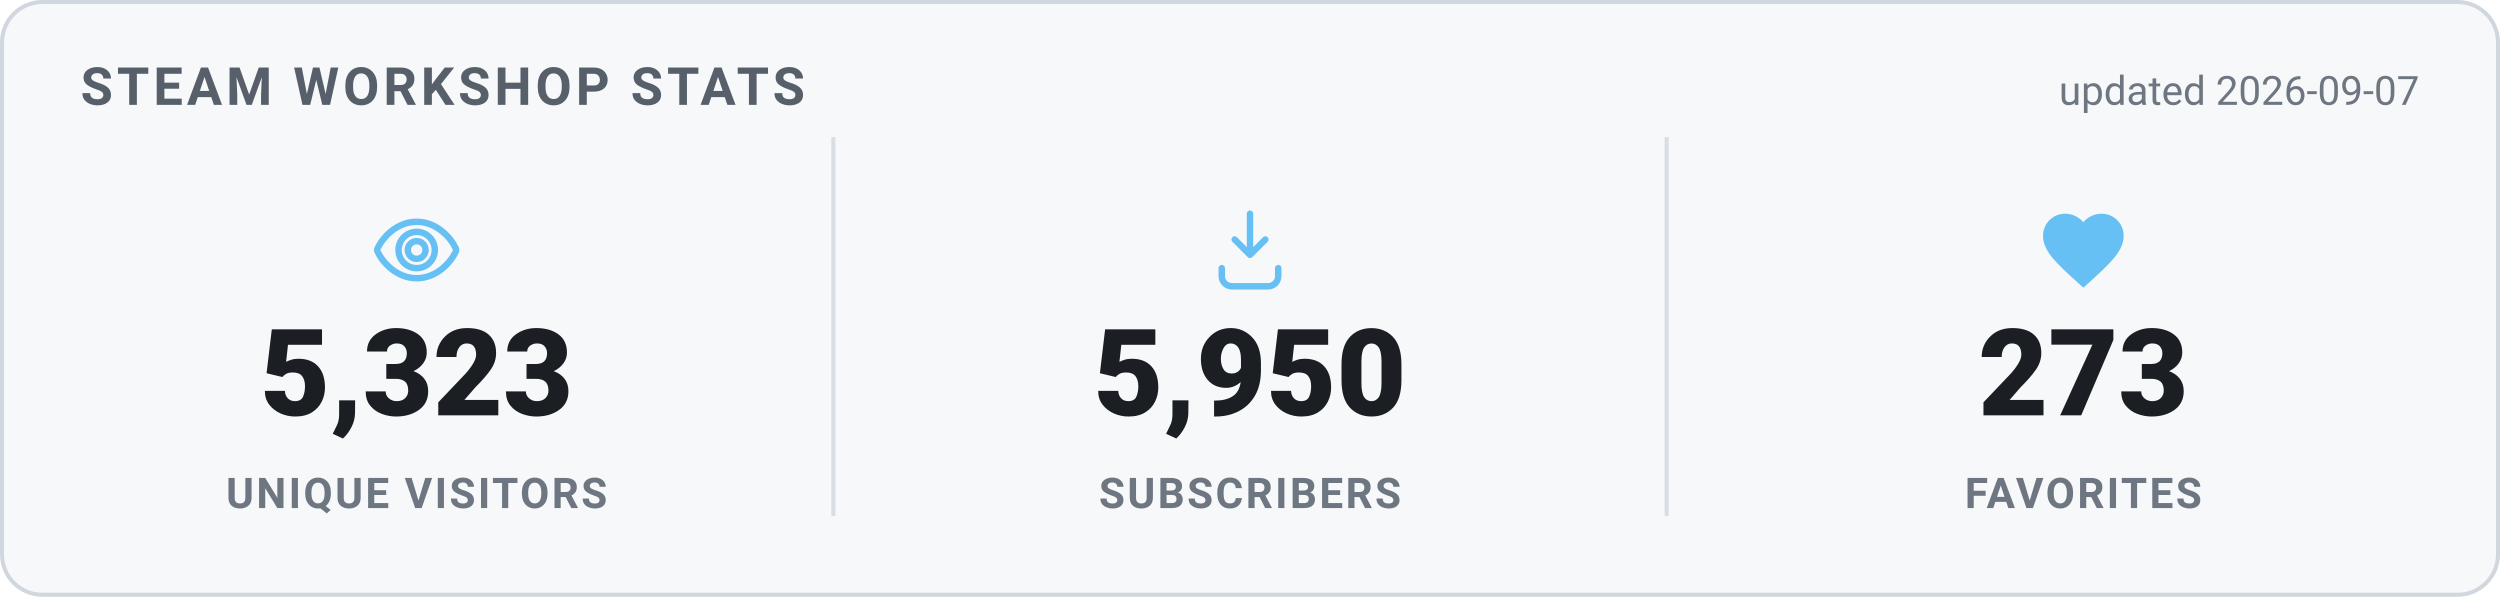
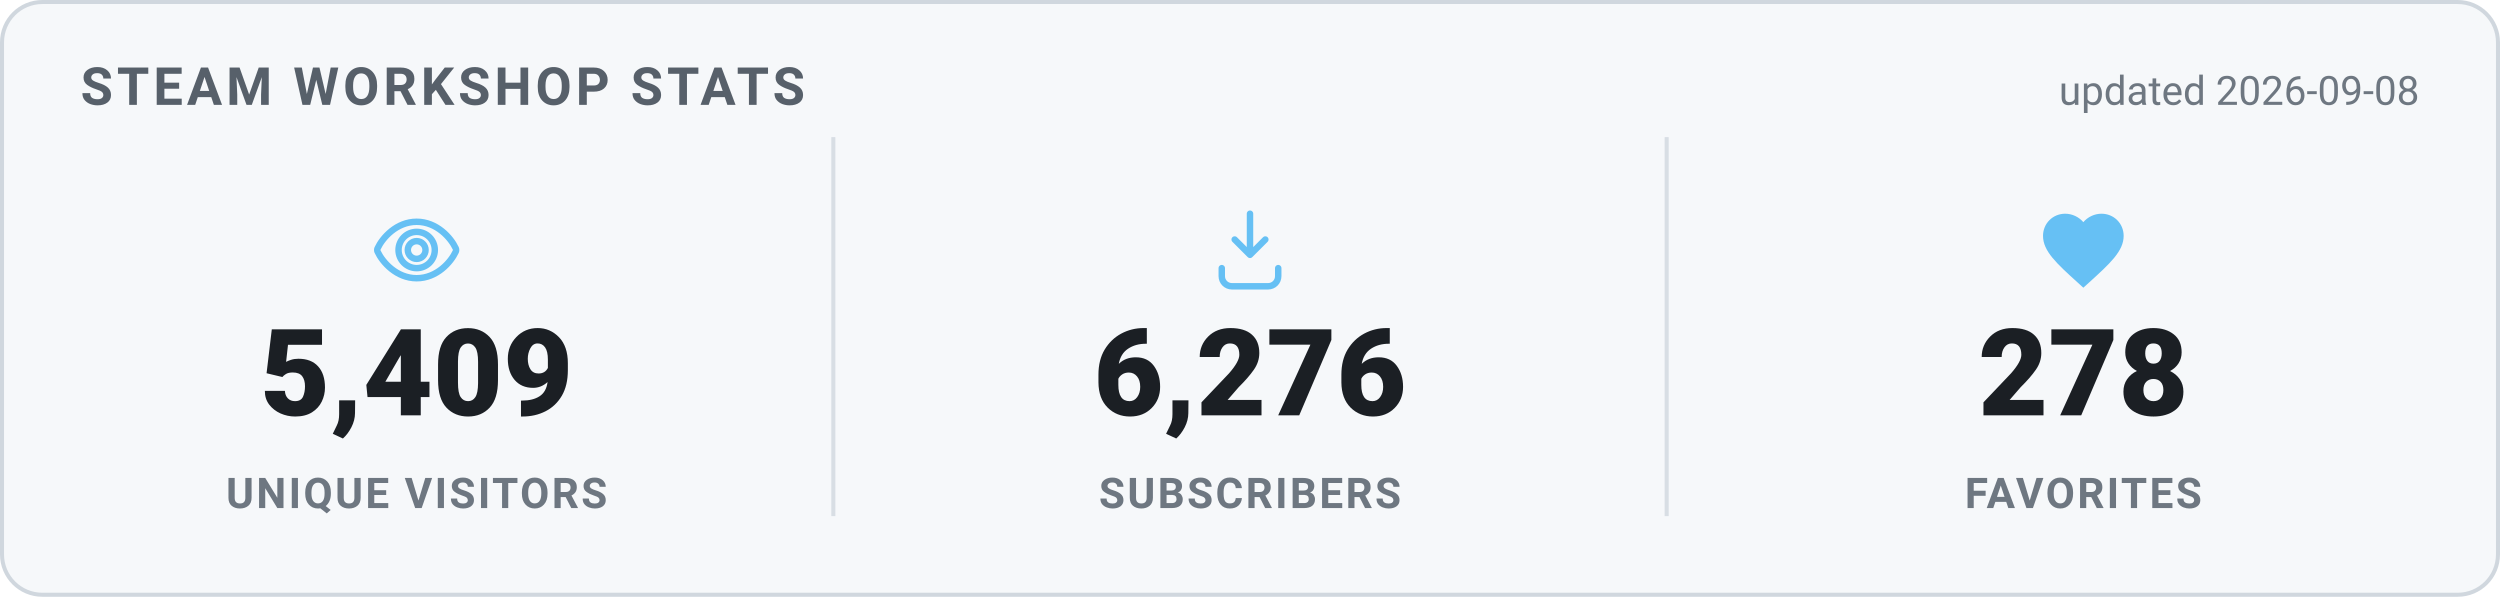
<svg xmlns="http://www.w3.org/2000/svg" width="620" height="148" viewBox="0 0 620 148" role="img" aria-label="Steam Workshop stats">
  <style>
    .card { fill: #f6f8fa; stroke: #d0d7de; }
    .heading { fill: #57606a; }
    .value { fill: #1b1f24; }
    .label { fill: #6e7781; }
    .divider { stroke: #d8dee4; }
    .updated { fill: #6e7781; }
    @media (prefers-color-scheme: dark) {
      .card { fill: #0d1420; stroke: #30485f; }
      .heading { fill: #66c0f4; }
      .value { fill: #e8f1f8; }
      .label { fill: #8f98a0; }
      .divider { stroke: #1f2f3f; }
      .updated { fill: #8f98a0; }
    }
    text { font-family: -apple-system, "Segoe UI", Roboto, Helvetica, Arial, sans-serif; }
    .heading { font-size: 13px; font-weight: 700; letter-spacing: 1px; }
    .value { font-size: 30px; font-weight: 800; }
    .label { font-size: 10.5px; font-weight: 600; letter-spacing: 0.6px; }
    .updated { font-size: 10px; }
  </style>
  <rect x="0.5" y="0.5" width="619" height="147" rx="10" class="card" stroke-width="1" />
  <text x="20" y="26" class="heading">STEAM WORKSHOP STATS</text>
-   <text x="600" y="26" text-anchor="end" class="updated">updated 2026-09-07</text>
+   <text x="600" y="26" text-anchor="end" class="updated">updated 2026-09-08</text>
  <g transform="translate(91.33333,50) scale(1)" fill="none" stroke="#66c0f4" stroke-width="1.6" stroke-linecap="round" stroke-linejoin="round">
    <path d="M12 5c-5 0-8.5 4-9.7 6.6a1 1 0 0 0 0 .8C3.5 15 7 19 12 19s8.5-4 9.7-6.6a1 1 0 0 0 0-.8C20.5 9 17 5 12 5Zm0 11.5a4.5 4.5 0 1 1 0-9 4.5 4.5 0 0 1 0 9Z" />
    <circle cx="12" cy="12" r="2.2" />
  </g>
-   <text x="103.333" y="103" text-anchor="middle" class="value">5,323</text>
+   <text x="103.333" y="103" text-anchor="middle" class="value">5,409</text>
  <text x="103.333" y="126" text-anchor="middle" class="label">UNIQUE VISITORS</text>
  <line x1="206.667" y1="34" x2="206.667" y2="128" class="divider" />
  <g transform="translate(298,50) scale(1)" fill="none" stroke="#66c0f4" stroke-width="1.6" stroke-linecap="round" stroke-linejoin="round">
    <path d="M12 3v10.2m0 0-3.8-3.8M12 13.2l3.8-3.8" />
    <path d="M5 16.5v2A2.5 2.5 0 0 0 7.5 21h9a2.5 2.5 0 0 0 2.5-2.5v-2" />
  </g>
-   <text x="310" y="103" text-anchor="middle" class="value">5,950</text>
+   <text x="310" y="103" text-anchor="middle" class="value">6,276</text>
  <text x="310" y="126" text-anchor="middle" class="label">SUBSCRIBERS</text>
  <line x1="413.333" y1="34" x2="413.333" y2="128" class="divider" />
  <g transform="translate(504.6667,50) scale(1)" fill="#66c0f4" stroke="none">
    <path d="M12 21.35l-1.45-1.32C5.4 15.36 2 12.28 2 8.5 2 5.42 4.42 3 7.5 3c1.74 0 3.41.81 4.5 2.09C13.09 3.81 14.76 3 16.5 3 19.58 3 22 5.42 22 8.5c0 3.78-3.4 6.86-8.55 11.54L12 21.35z" />
  </g>
-   <text x="516.667" y="103" text-anchor="middle" class="value">273</text>
+   <text x="516.667" y="103" text-anchor="middle" class="value">278</text>
  <text x="516.667" y="126" text-anchor="middle" class="label">FAVORITES</text>
</svg>
